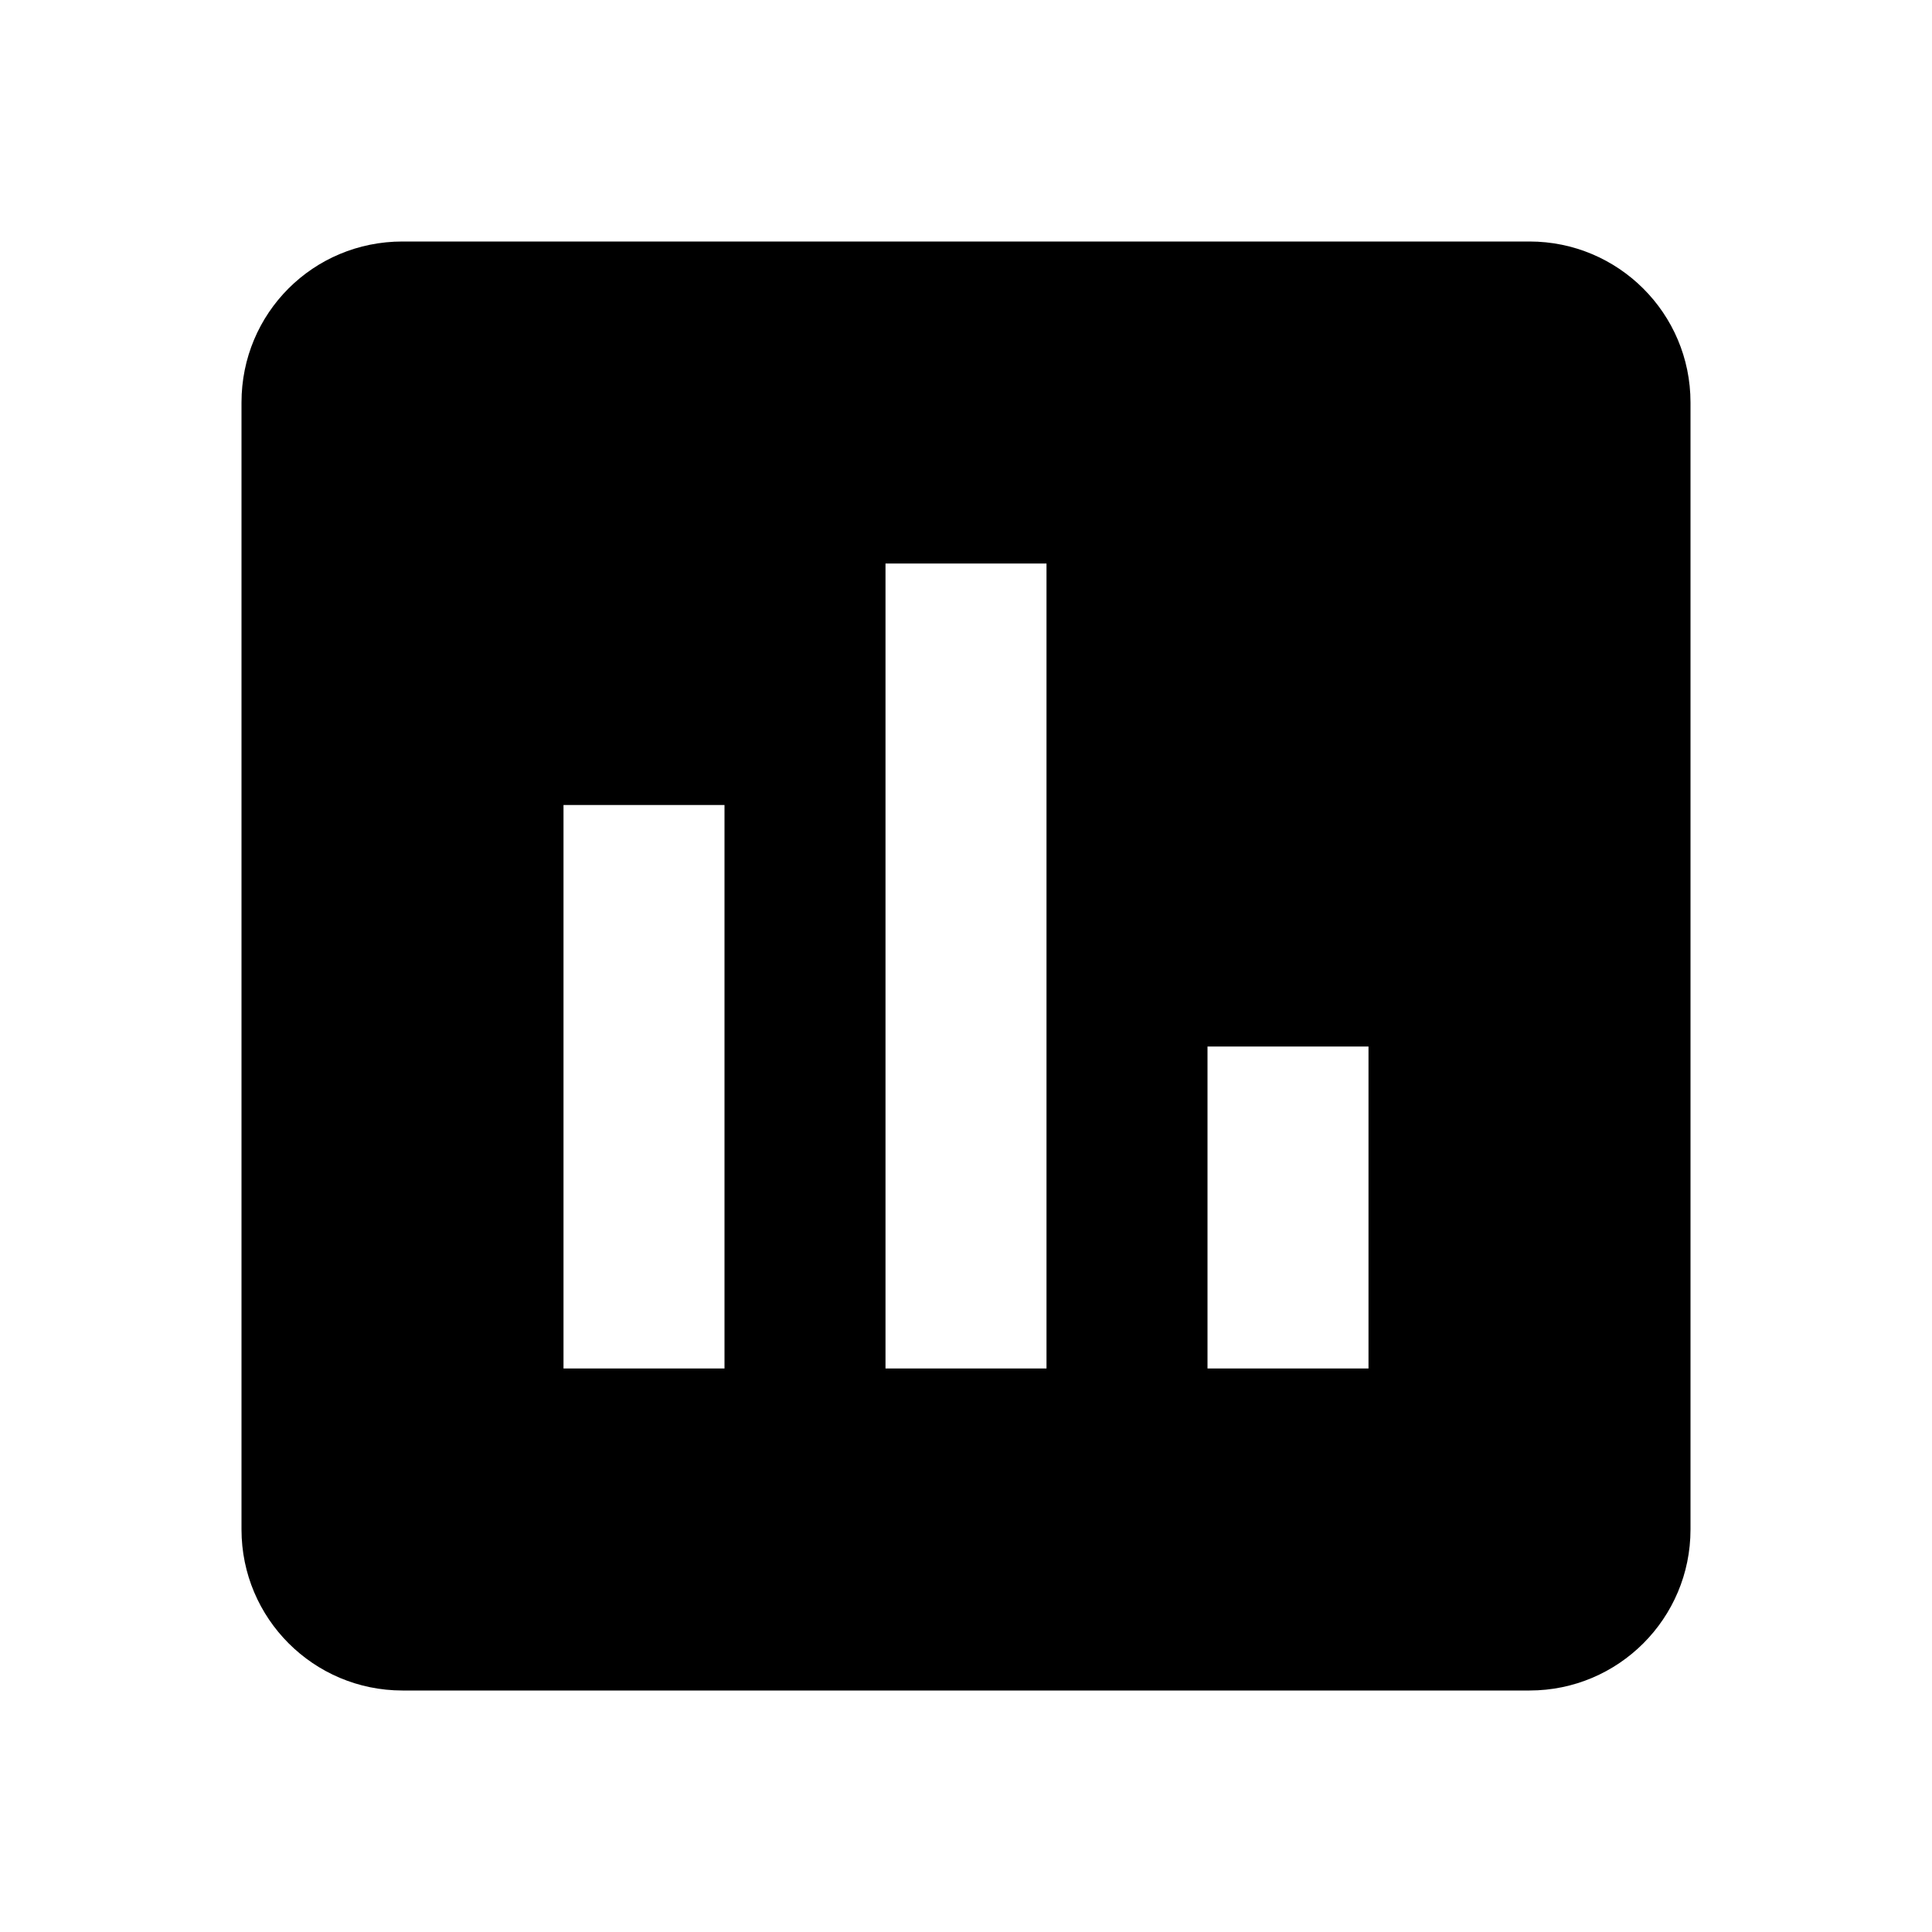
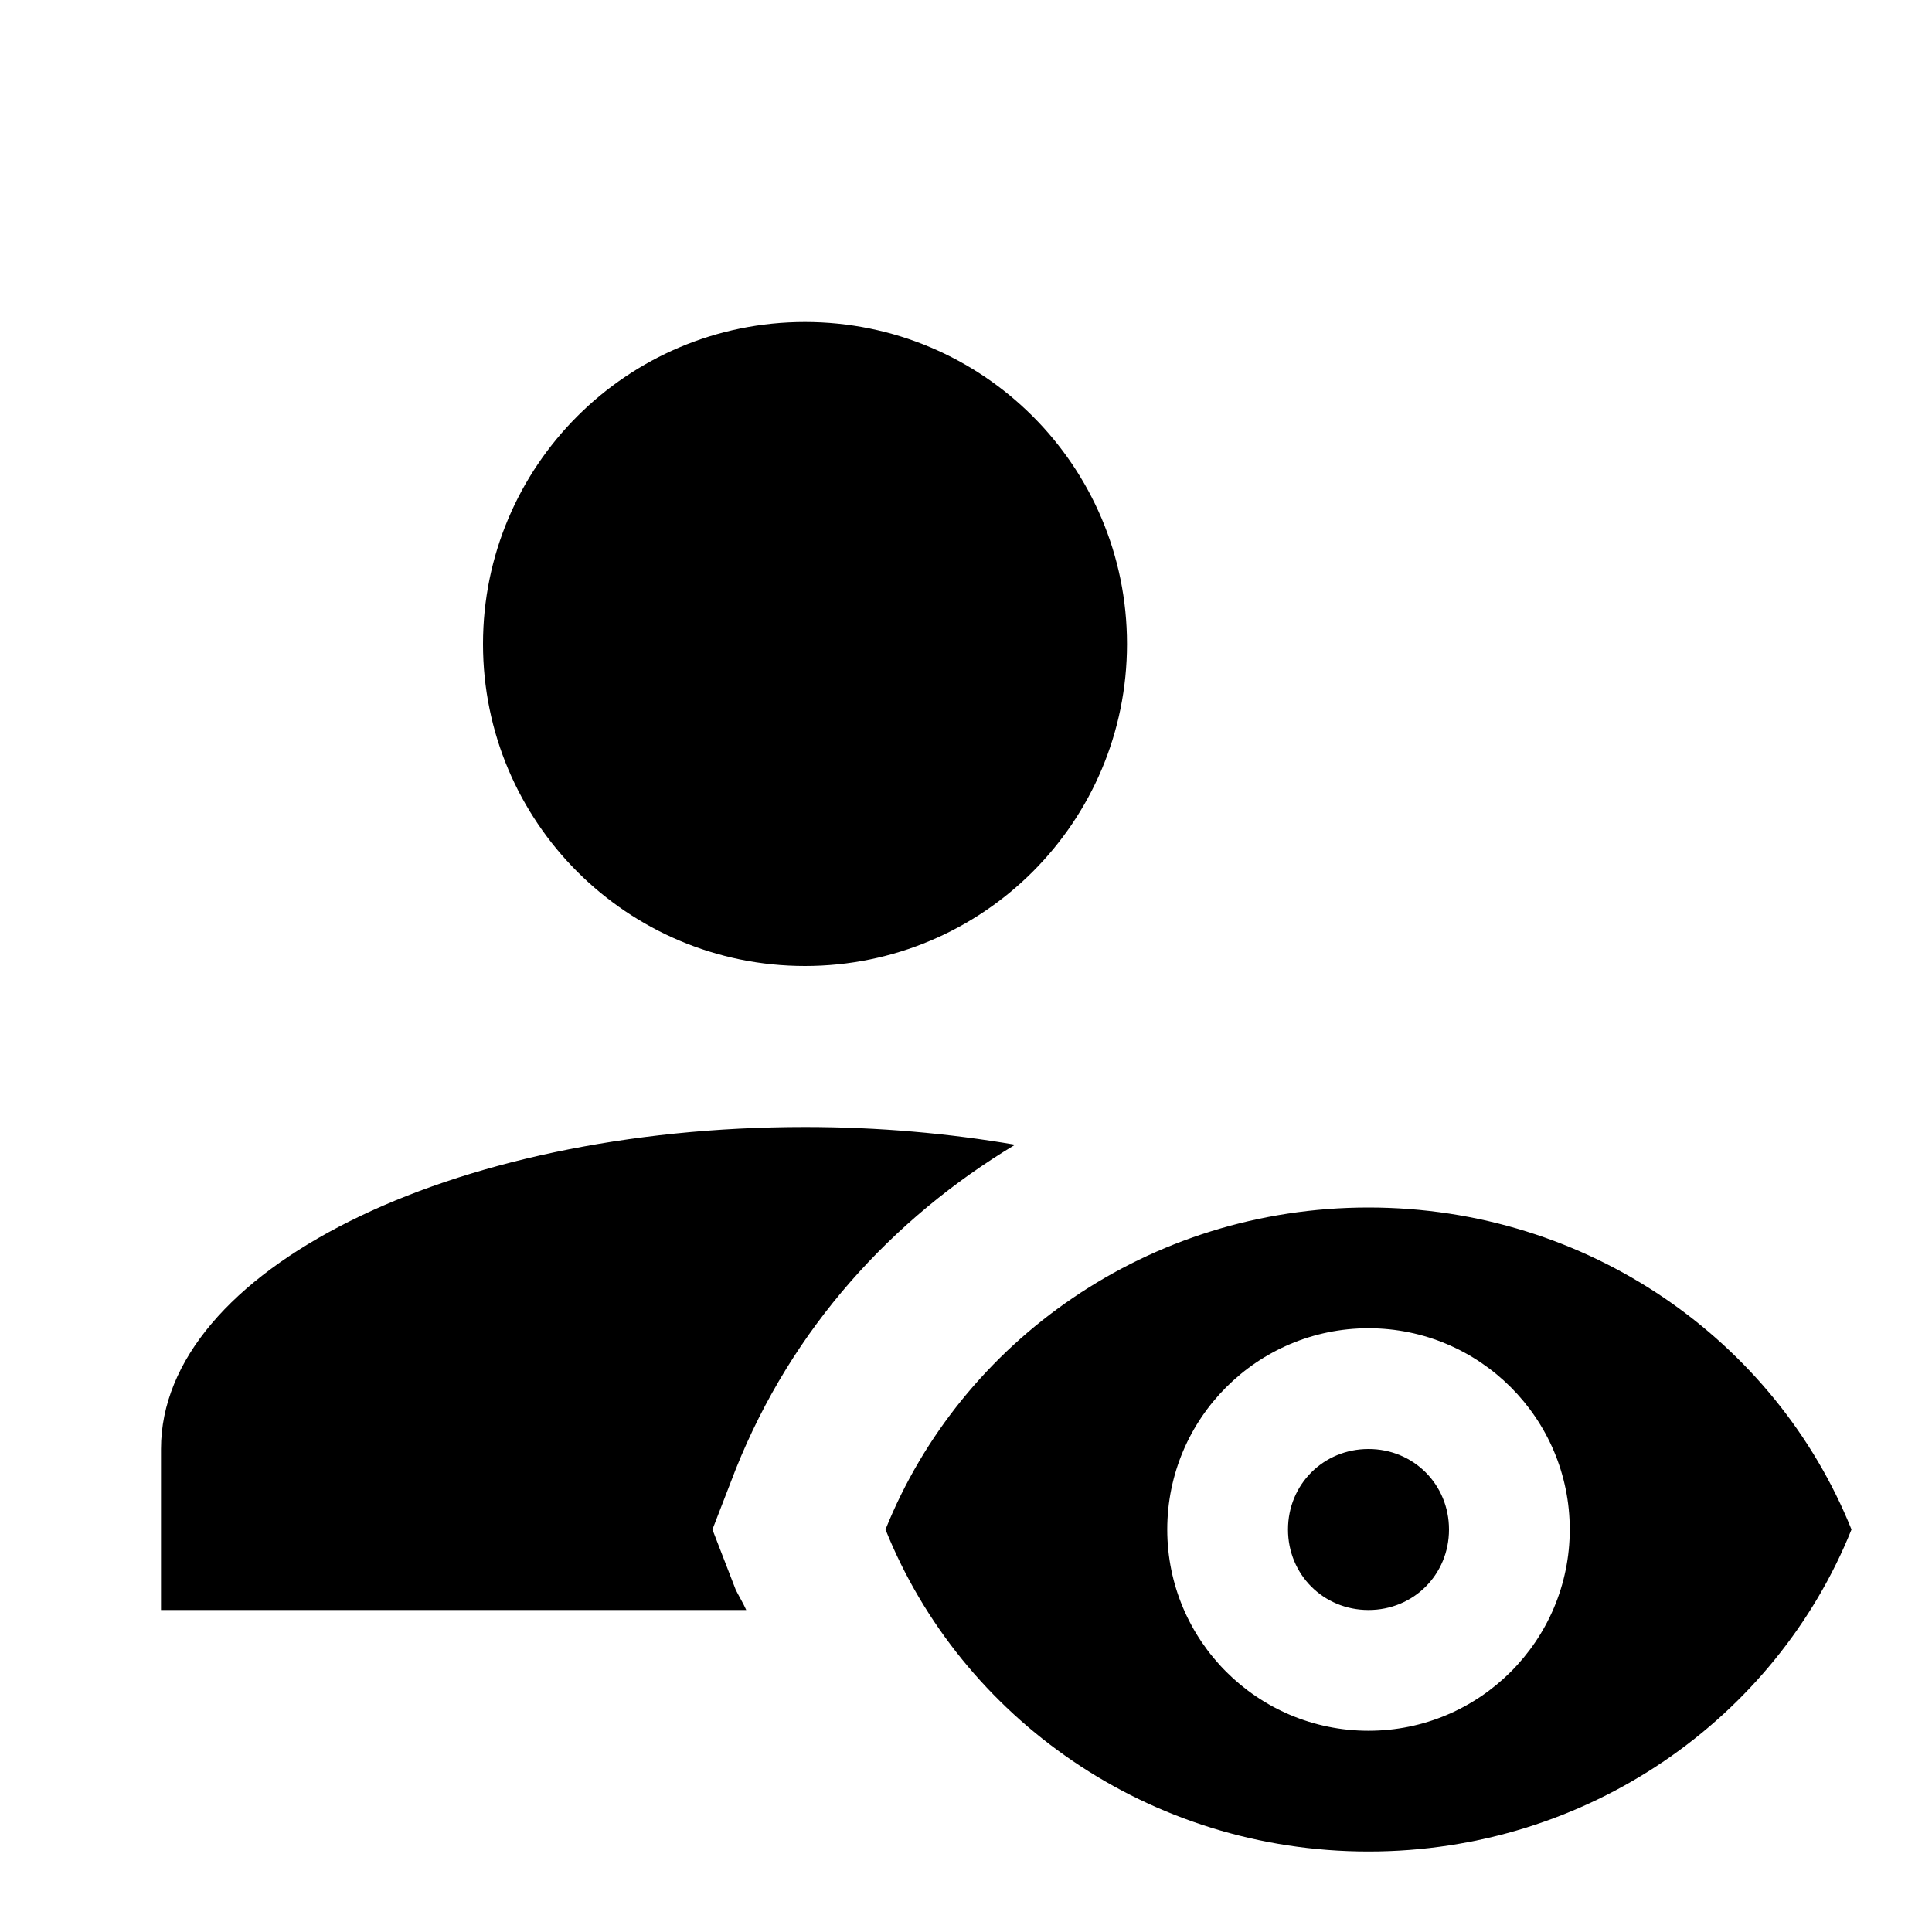
<svg xmlns="http://www.w3.org/2000/svg" version="1.1" id="mdi-poll-box" width="24" height="24" viewBox="0 0 24 24">
-   <path d="M17,17H15V13H17M13,17H11V7H13M9,17H7V10H9M19,3H5C3.89,3 3,3.89 3,5V19A2,2 0 0,0 5,21H19A2,2 0 0,0 21,19V5C21,3.89 20.1,3 19,3Z" />
+   <path d="M6 8C6 5.79 7.79 4 10 4S14 5.79 14 8 12.21 12 10 12 6 10.21 6 8M9.14 19.75L8.85 19L9.14 18.25C9.84 16.5 11.08 15.14 12.61 14.22C11.79 14.08 10.92 14 10 14C5.58 14 2 15.79 2 18V20H9.27C9.23 19.91 9.18 19.83 9.14 19.75M17 18C16.44 18 16 18.44 16 19S16.44 20 17 20 18 19.56 18 19 17.56 18 17 18M23 19C22.06 21.34 19.73 23 17 23S11.94 21.34 11 19C11.94 16.66 14.27 15 17 15S22.06 16.66 23 19M19.5 19C19.5 17.62 18.38 16.5 17 16.5S14.5 17.62 14.5 19 15.62 21.5 17 21.5 19.5 20.38 19.5 19Z" />
</svg>
